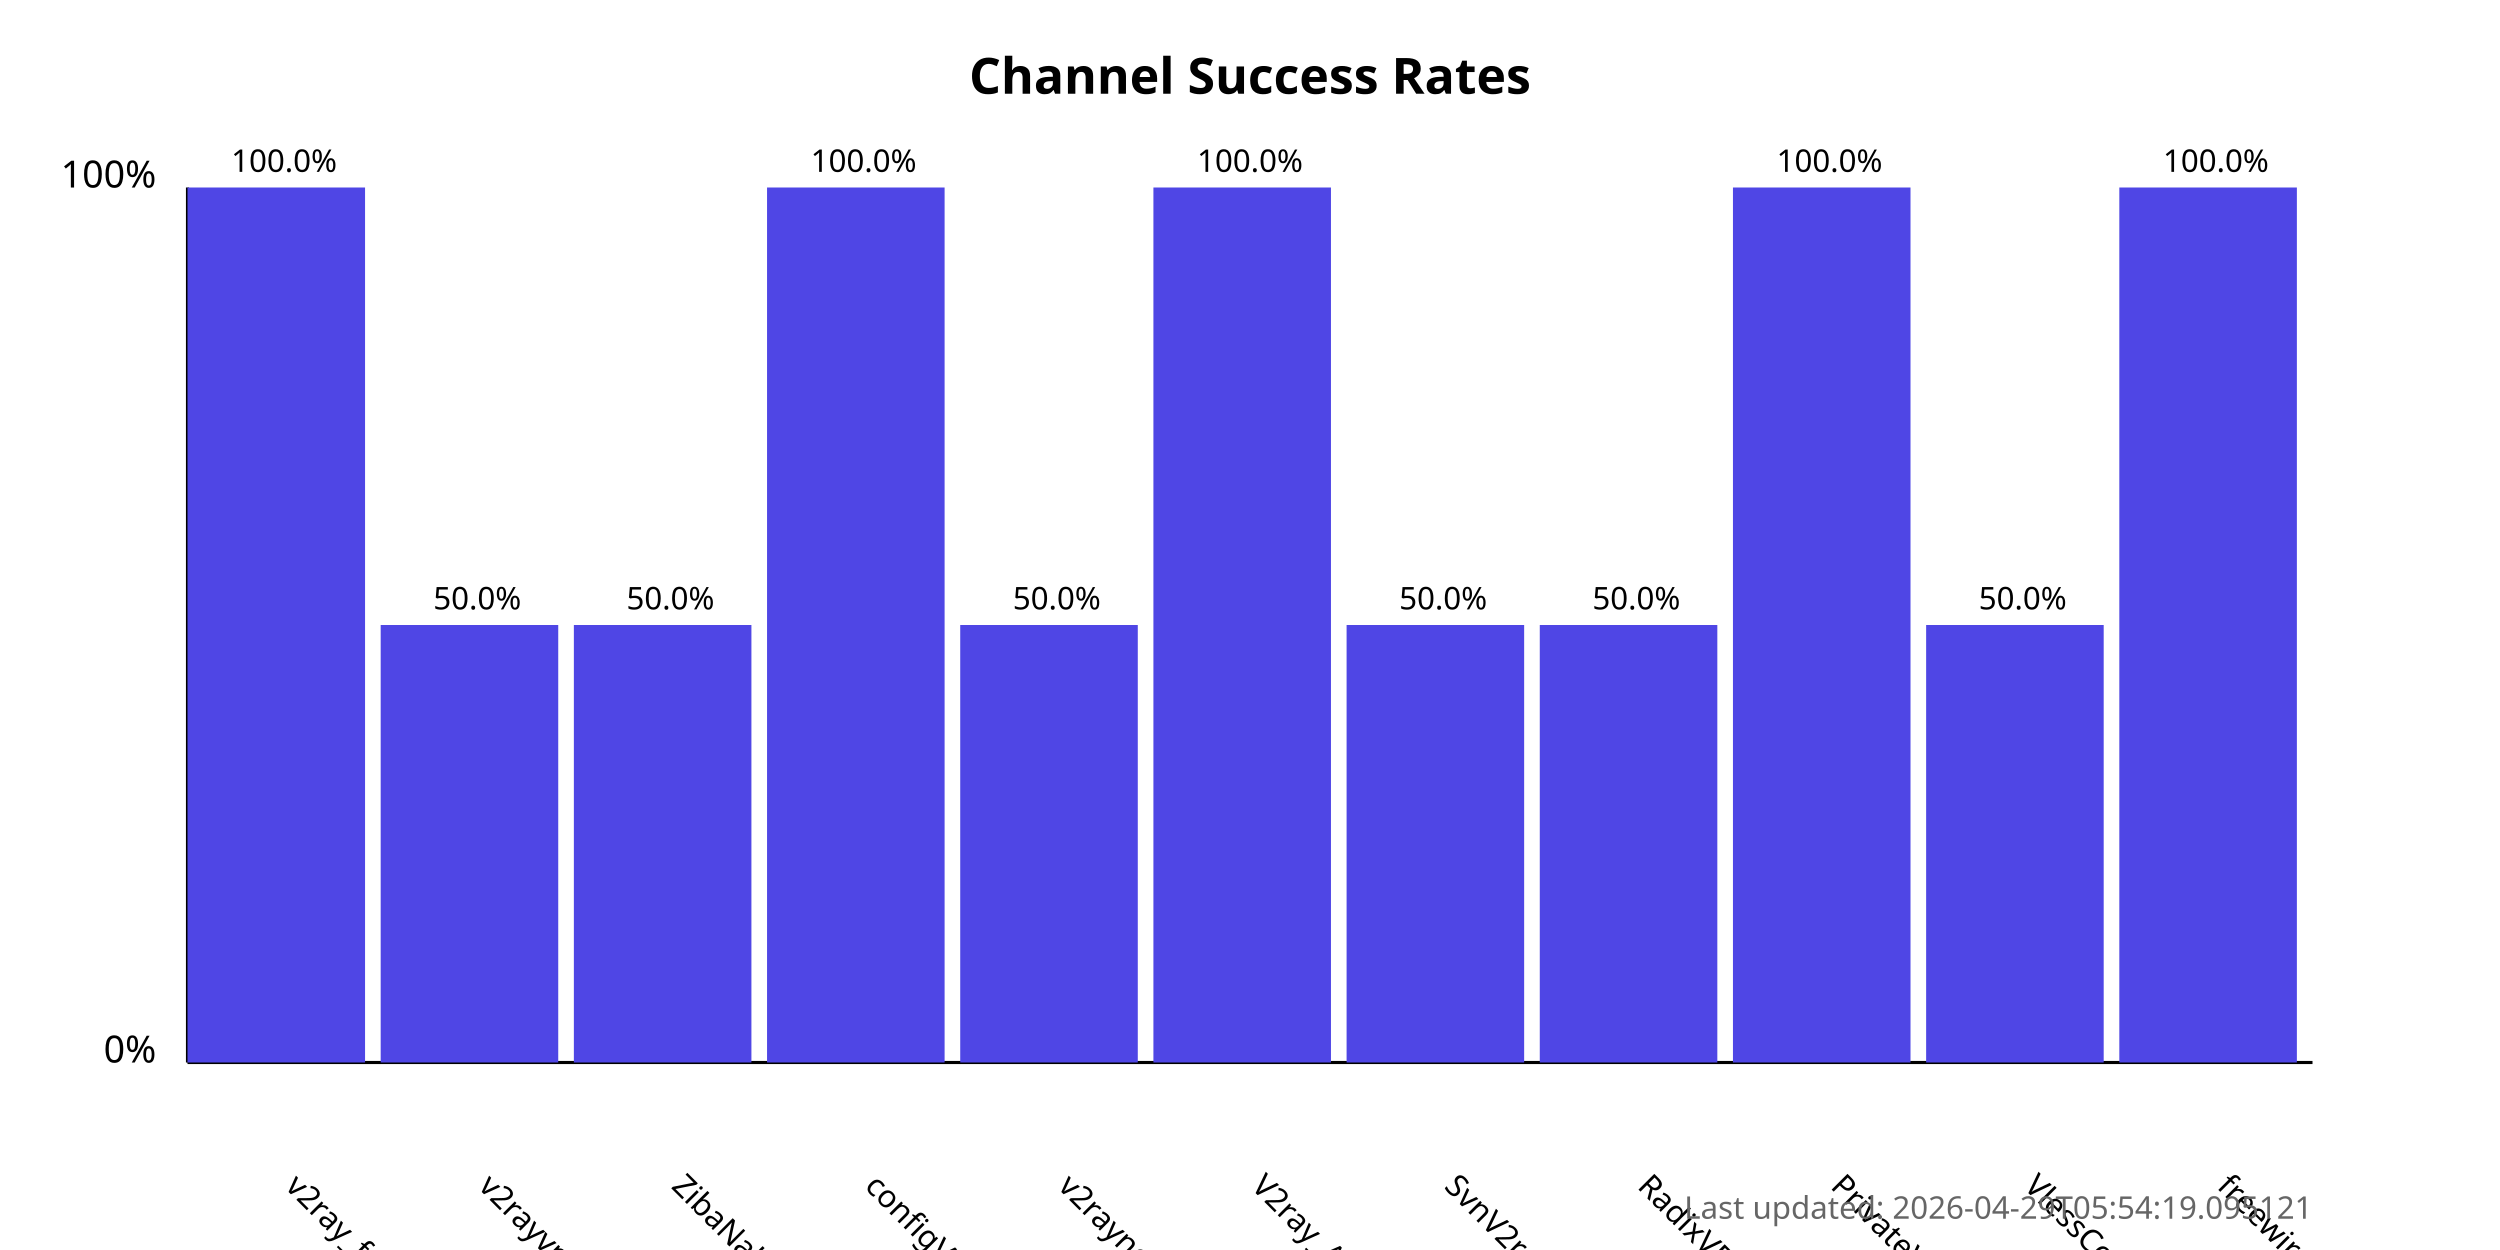
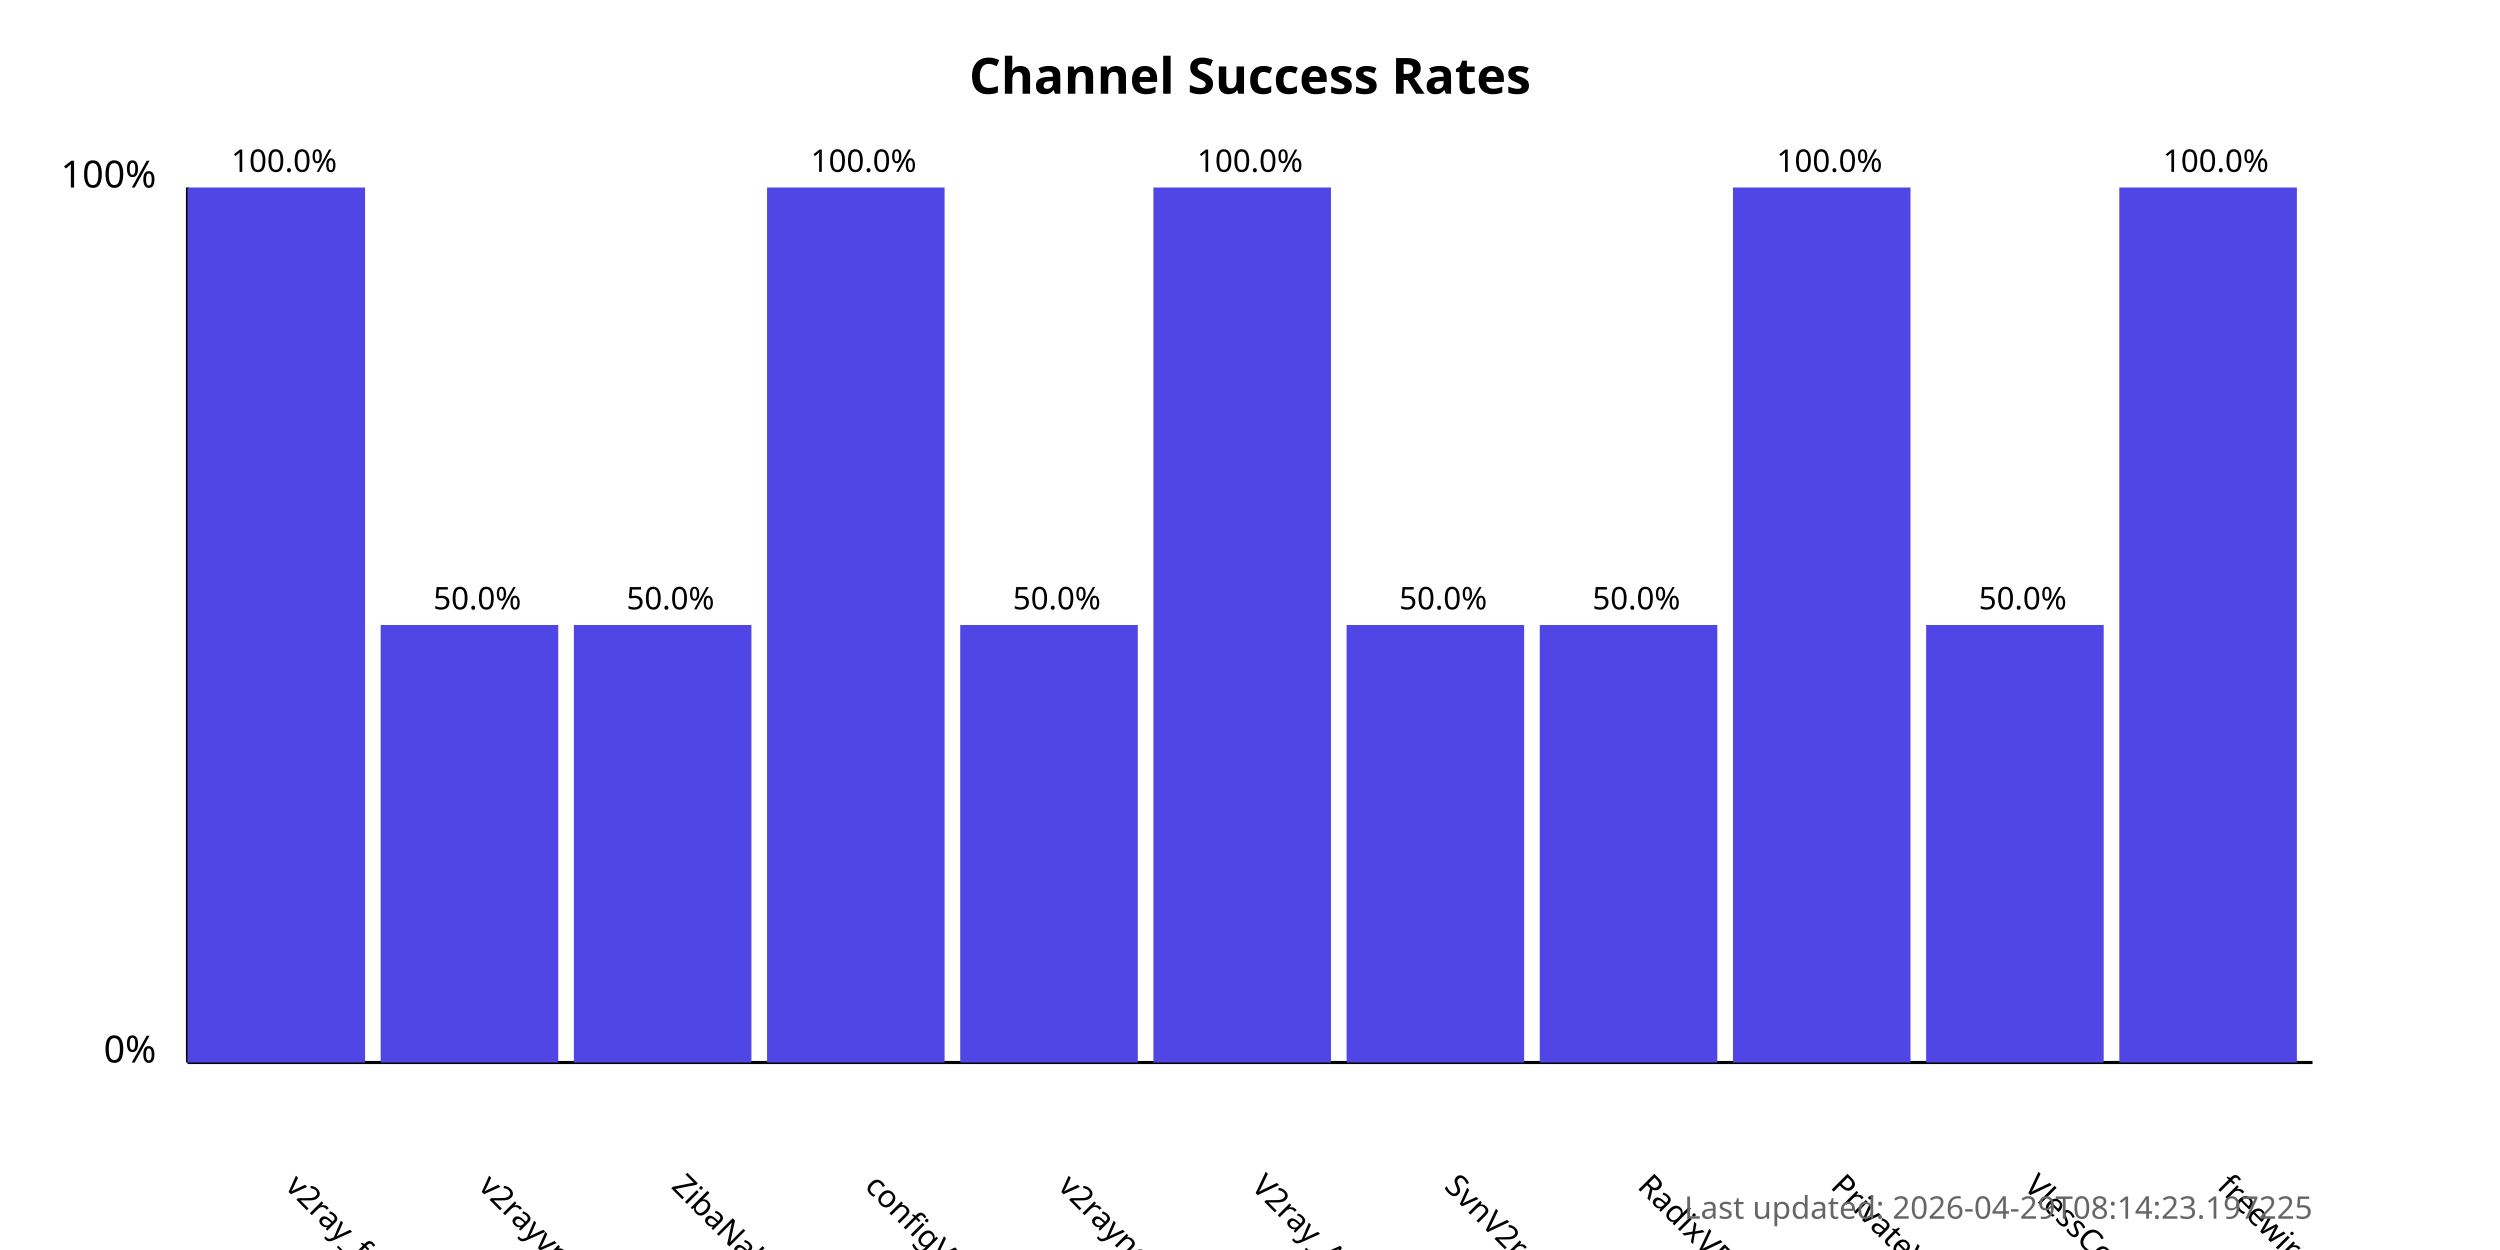
<svg xmlns="http://www.w3.org/2000/svg" width="800" height="400">
  <style>
            .chart-title { font: bold 16px sans-serif; }
            .axis-label { font: 12px sans-serif; }
            .tick-label { font: 10px sans-serif; }
            .bar { fill: #4f46e5; }
            .bar:hover { fill: #6366f1; }
            .timestamp { font: 10px sans-serif; fill: #666; }
        </style>
  <text x="400.0" y="30" text-anchor="middle" class="chart-title">
            Channel Success Rates
        </text>
  <line x1="60" y1="340" x2="60" y2="60" stroke="black" stroke-width="1" />
  <line x1="60" y1="340" x2="740" y2="340" stroke="black" stroke-width="1" />
  <text x="50" y="340" text-anchor="end" class="axis-label">0%</text>
  <text x="50" y="60" text-anchor="end" class="axis-label">100%</text>
  <g>
    <rect x="60" y="60.0" width="56.818" height="280.0" class="bar" />
    <text x="90.909" y="380" transform="rotate(45, 90.90909, 380)" text-anchor="start" class="tick-label">
                v2ray_free_conf
            </text>
    <text x="90.909" y="55.0" text-anchor="middle" class="tick-label">
                100.0%
            </text>
  </g>
  <g>
    <rect x="121.818" y="200.0" width="56.818" height="140.0" class="bar" />
    <text x="152.727" y="380" transform="rotate(45, 152.7273, 380)" text-anchor="start" class="tick-label">
                v2rayvpno
            </text>
    <text x="152.727" y="195.0" text-anchor="middle" class="tick-label">
                50.0%
            </text>
  </g>
  <g>
    <rect x="183.636" y="200.0" width="56.818" height="140.0" class="bar" />
    <text x="214.545" y="380" transform="rotate(45, 214.5455, 380)" text-anchor="start" class="tick-label">
                ZibaNabz
            </text>
    <text x="214.545" y="195.0" text-anchor="middle" class="tick-label">
                50.0%
            </text>
  </g>
  <g>
    <rect x="245.455" y="60.0" width="56.818" height="280.0" class="bar" />
    <text x="276.364" y="380" transform="rotate(45, 276.3636, 380)" text-anchor="start" class="tick-label">
                configV2rayForFree
            </text>
    <text x="276.364" y="55.0" text-anchor="middle" class="tick-label">
                100.0%
            </text>
  </g>
  <g>
    <rect x="307.273" y="200.0" width="56.818" height="140.0" class="bar" />
    <text x="338.182" y="380" transform="rotate(45, 338.1818, 380)" text-anchor="start" class="tick-label">
                v2rayngvpn
            </text>
    <text x="338.182" y="195.0" text-anchor="middle" class="tick-label">
                50.0%
            </text>
  </g>
  <g>
    <rect x="369.091" y="60.0" width="56.818" height="280.0" class="bar" />
    <text x="400.0" y="380" transform="rotate(45, 400.0, 380)" text-anchor="start" class="tick-label">
                V2ray_Alpha
            </text>
    <text x="400.0" y="55.0" text-anchor="middle" class="tick-label">
                100.0%
            </text>
  </g>
  <g>
    <rect x="430.909" y="200.0" width="56.818" height="140.0" class="bar" />
    <text x="461.818" y="380" transform="rotate(45, 461.8182, 380)" text-anchor="start" class="tick-label">
                SvnV2ray
            </text>
    <text x="461.818" y="195.0" text-anchor="middle" class="tick-label">
                50.0%
            </text>
  </g>
  <g>
    <rect x="492.727" y="200.0" width="56.818" height="140.0" class="bar" />
    <text x="523.636" y="380" transform="rotate(45, 523.6364, 380)" text-anchor="start" class="tick-label">
                RadixVPN
            </text>
    <text x="523.636" y="195.0" text-anchor="middle" class="tick-label">
                50.0%
            </text>
  </g>
  <g>
    <rect x="554.545" y="60.0" width="56.818" height="280.0" class="bar" />
    <text x="585.455" y="380" transform="rotate(45, 585.4545, 380)" text-anchor="start" class="tick-label">
                PrivateVPNs
            </text>
    <text x="585.455" y="55.0" text-anchor="middle" class="tick-label">
                100.0%
            </text>
  </g>
  <g>
    <rect x="616.364" y="200.0" width="56.818" height="140.0" class="bar" />
    <text x="647.273" y="380" transform="rotate(45, 647.2727, 380)" text-anchor="start" class="tick-label">
                VlessConfig
            </text>
    <text x="647.273" y="195.0" text-anchor="middle" class="tick-label">
                50.0%
            </text>
  </g>
  <g>
    <rect x="678.182" y="60.0" width="56.818" height="280.0" class="bar" />
    <text x="709.091" y="380" transform="rotate(45, 709.0909, 380)" text-anchor="start" class="tick-label">
                freewireguard
            </text>
    <text x="709.091" y="55.0" text-anchor="middle" class="tick-label">
                100.0%
            </text>
  </g>
  <text x="740" y="390" text-anchor="end" class="timestamp">
-             Last updated: 2026-04-29T05:54:19.095121
+             Last updated: 2026-04-29T08:14:23.197225
        </text>
</svg>
